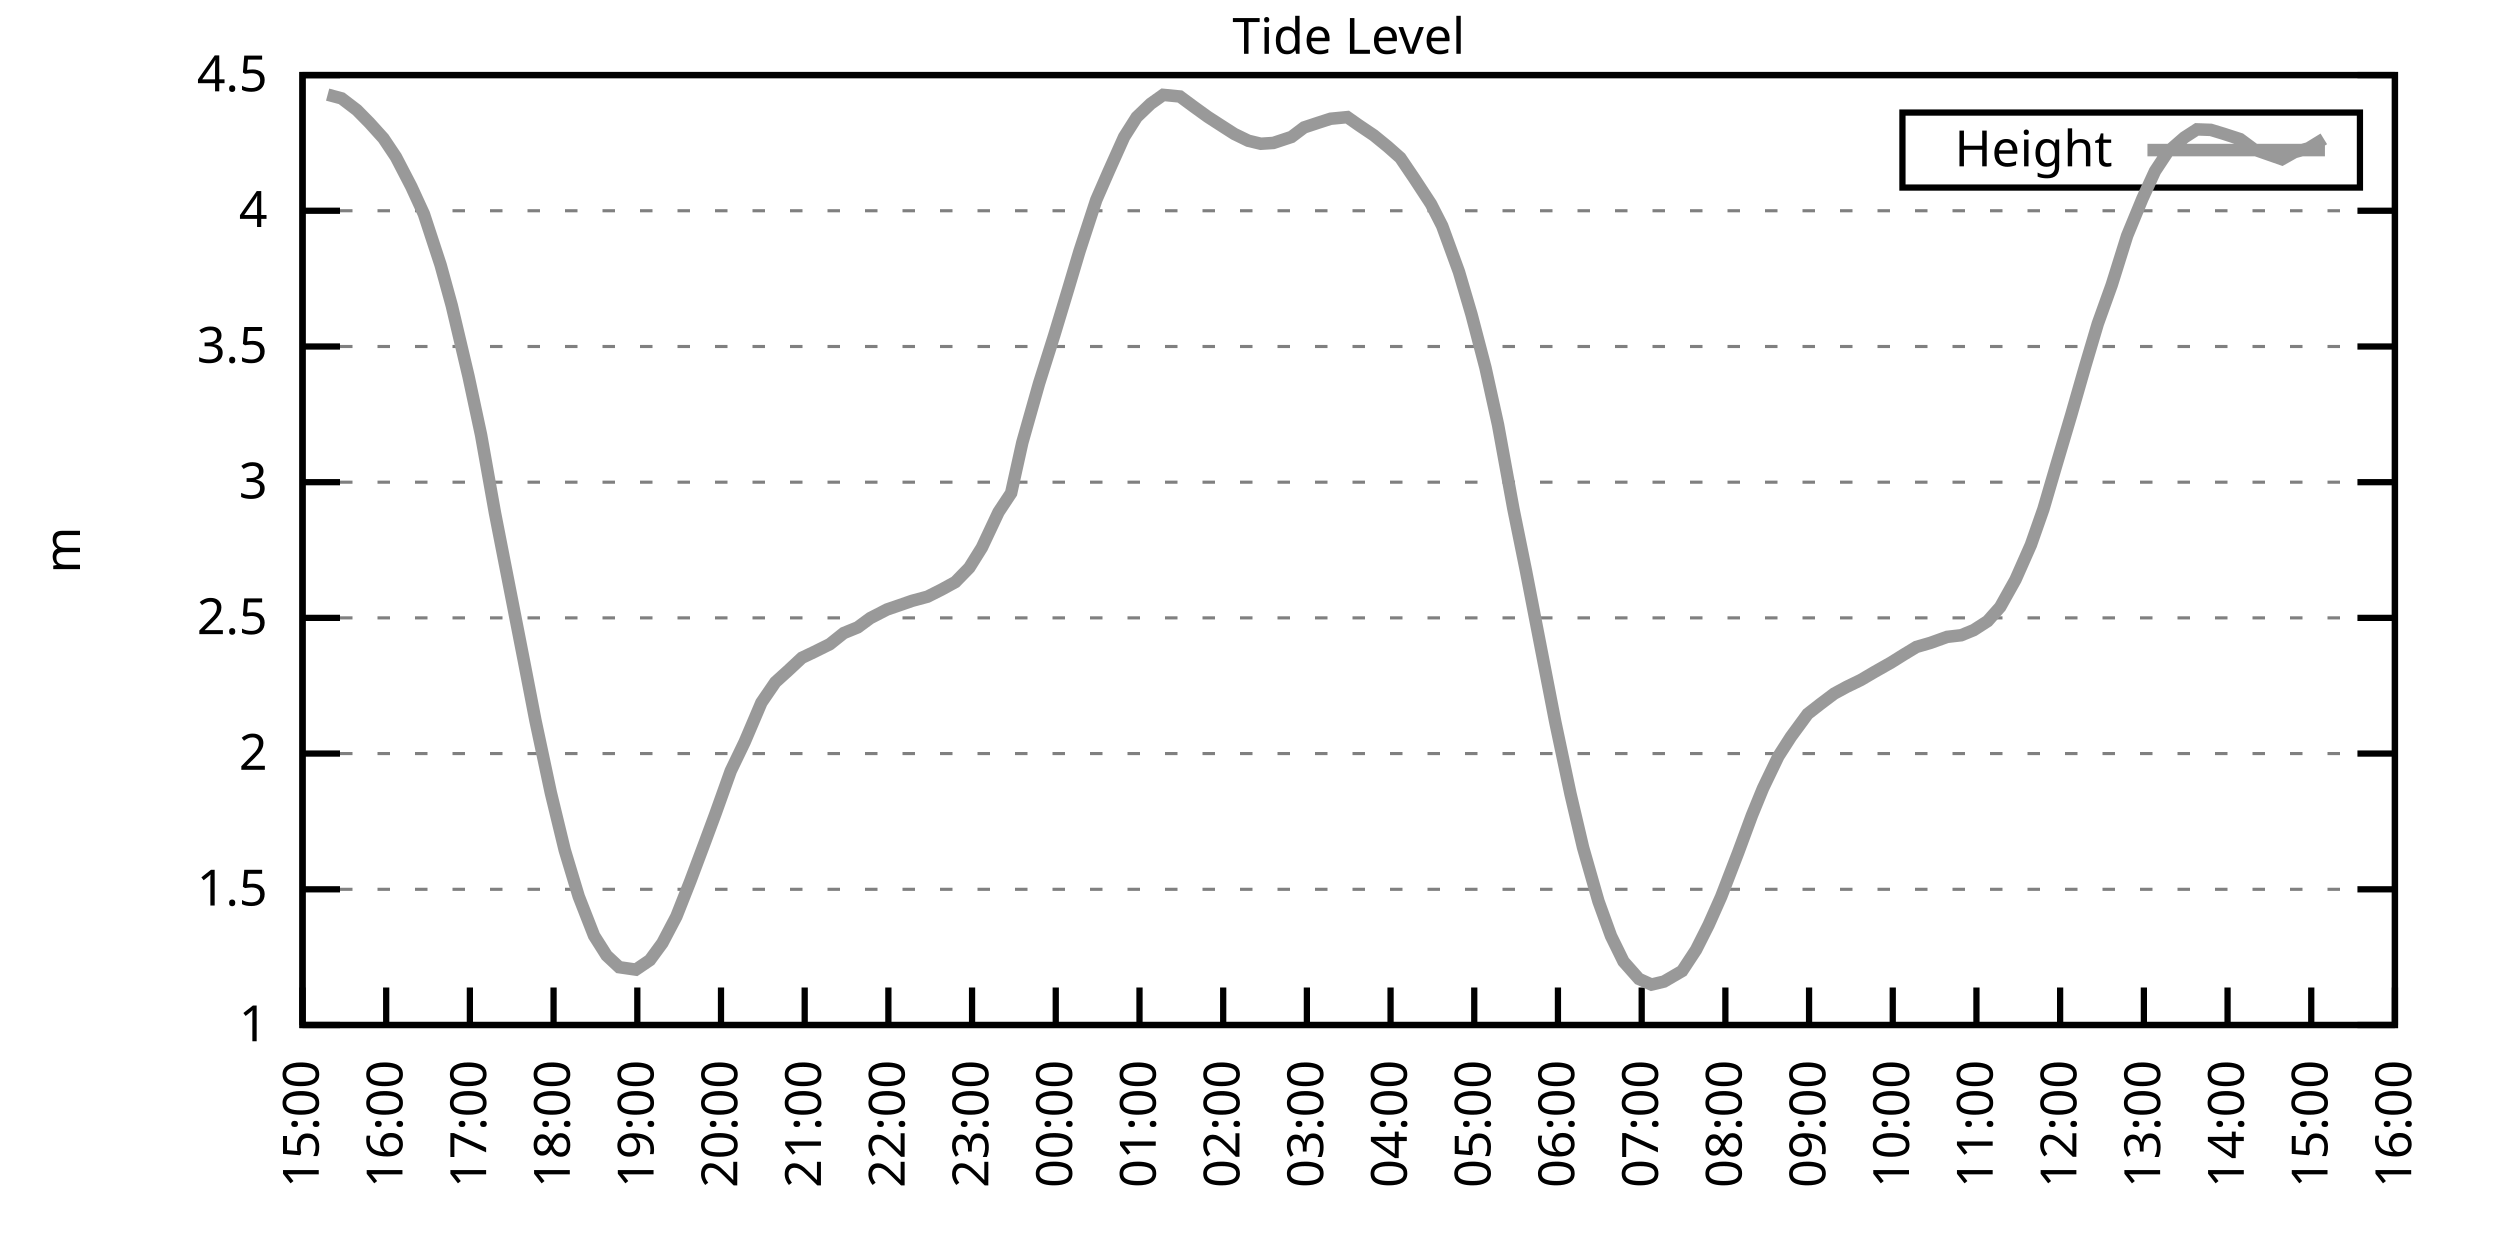
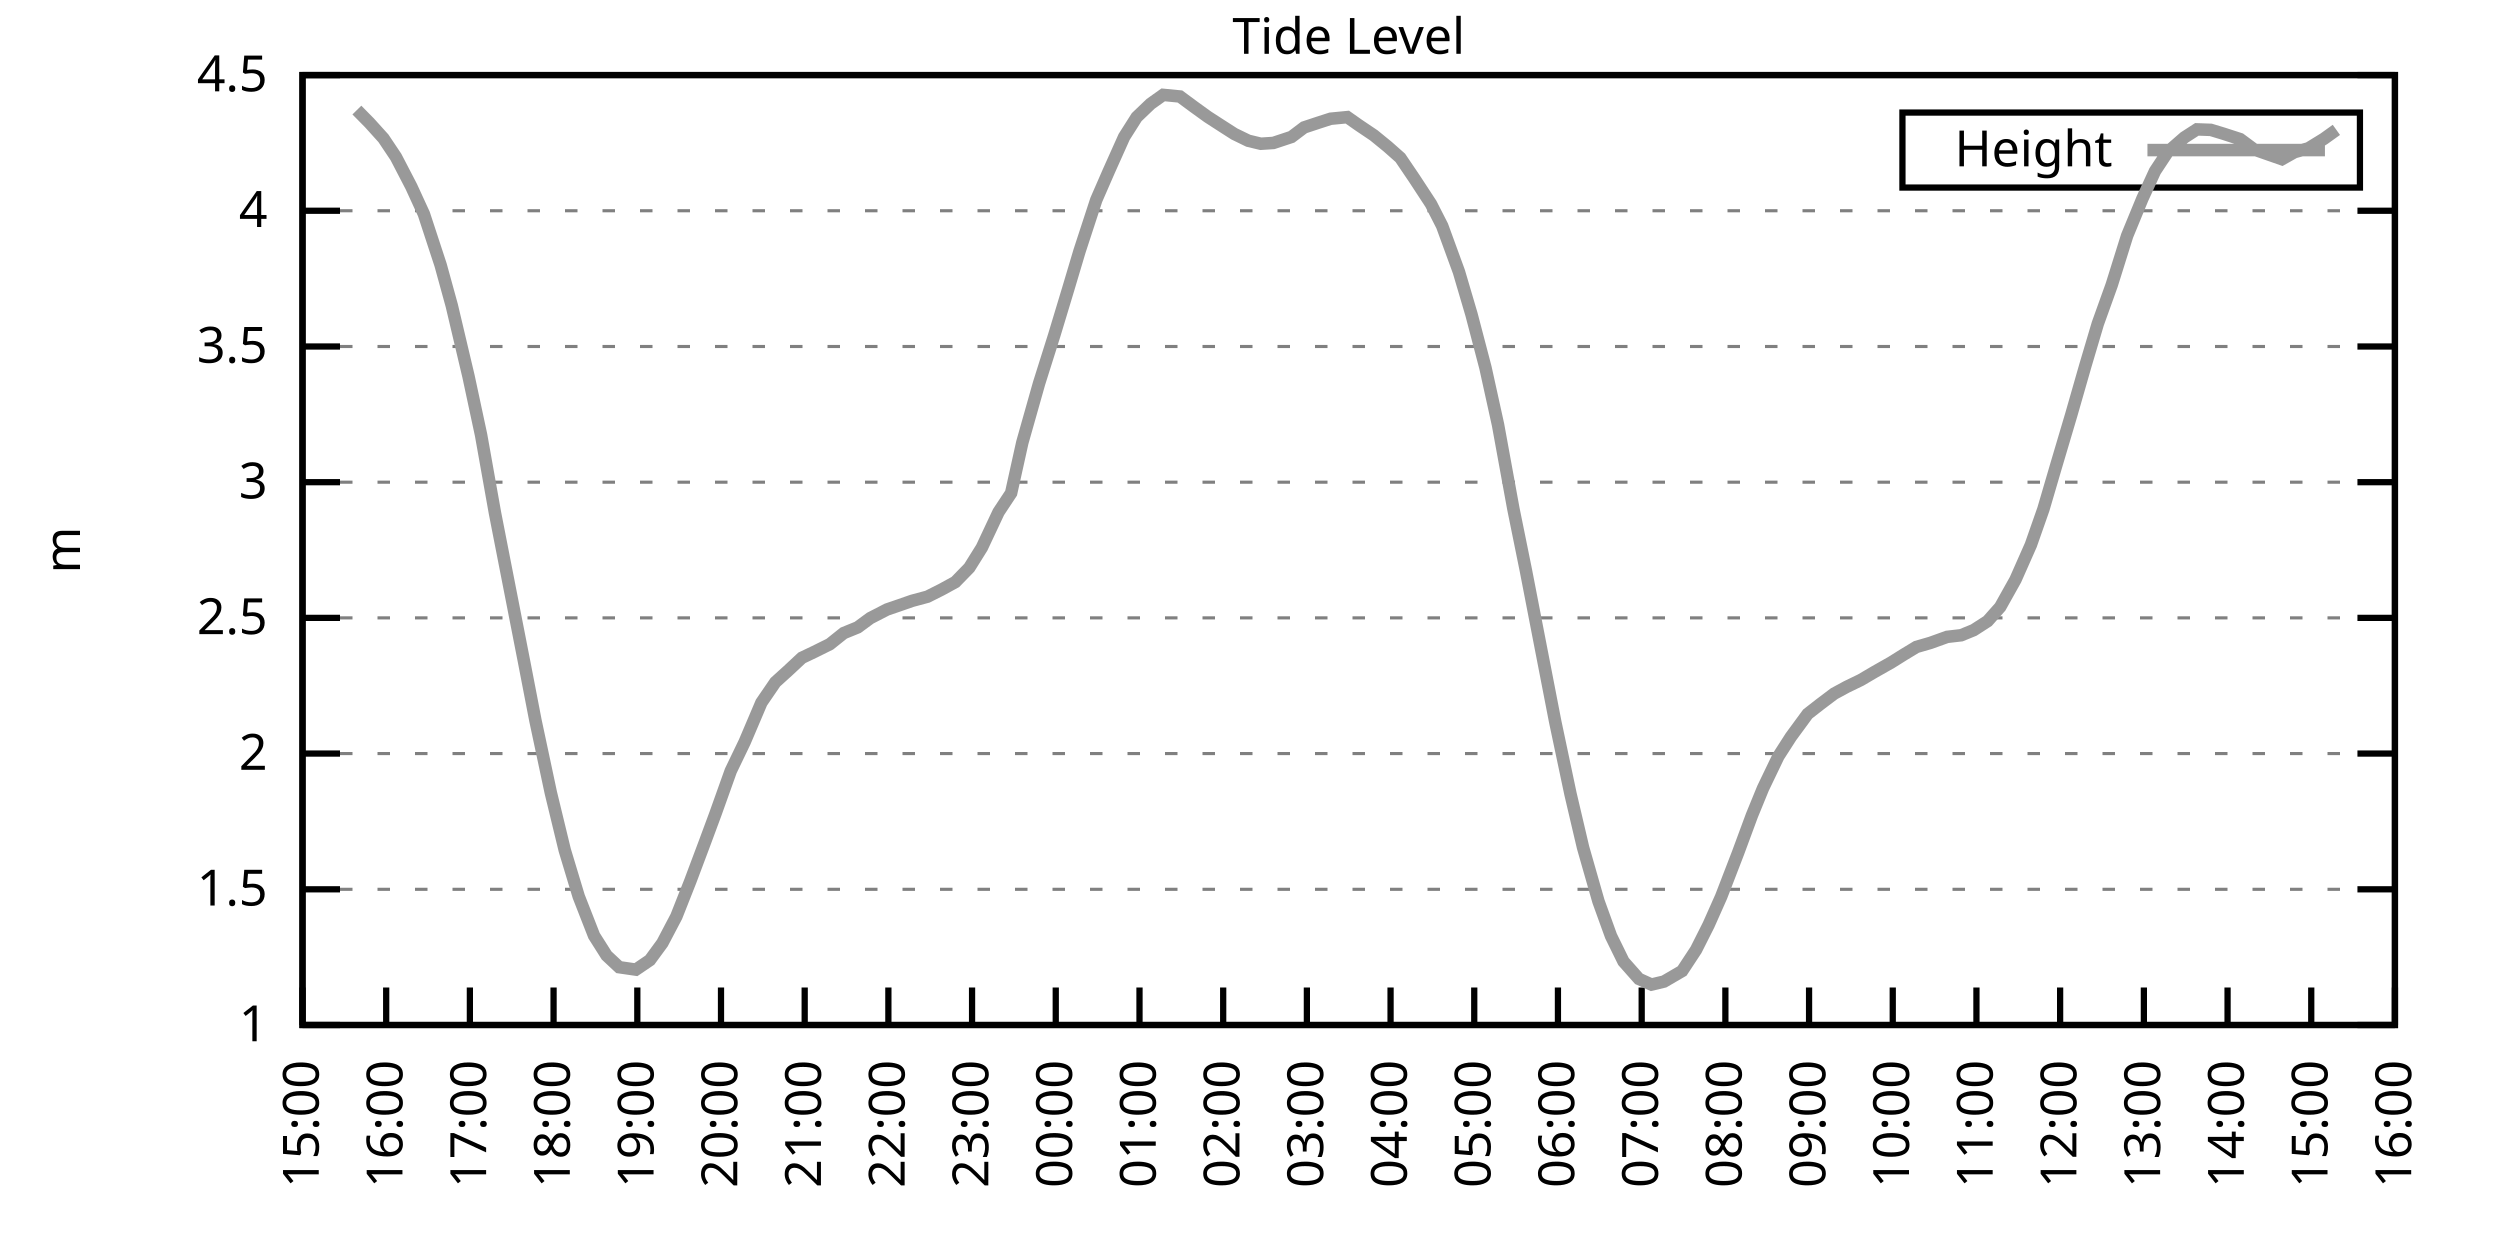
<svg xmlns="http://www.w3.org/2000/svg" xmlns:xlink="http://www.w3.org/1999/xlink" width="400" height="200" viewBox="0 0 400 200">
  <g id="gnuplot_canvas">
    <rect x="0" y="0" width="400" height="200" fill="none" />
    <defs>
      <circle id="gpDot" r="0.5" stroke-width="0.5" stroke="currentColor" />
      <path id="gpPt0" stroke-width="0.333" stroke="currentColor" d="M-1,0 h2 M0,-1 v2" />
      <path id="gpPt1" stroke-width="0.333" stroke="currentColor" d="M-1,-1 L1,1 M1,-1 L-1,1" />
      <path id="gpPt2" stroke-width="0.333" stroke="currentColor" d="M-1,0 L1,0 M0,-1 L0,1 M-1,-1 L1,1 M-1,1 L1,-1" />
      <rect id="gpPt3" stroke-width="0.333" stroke="currentColor" x="-1" y="-1" width="2" height="2" />
      <rect id="gpPt4" stroke-width="0.333" stroke="currentColor" fill="currentColor" x="-1" y="-1" width="2" height="2" />
      <circle id="gpPt5" stroke-width="0.333" stroke="currentColor" cx="0" cy="0" r="1" />
      <use xlink:href="#gpPt5" id="gpPt6" fill="currentColor" stroke="none" />
      <path id="gpPt7" stroke-width="0.333" stroke="currentColor" d="M0,-1.33 L-1.33,0.67 L1.33,0.67 z" />
      <use xlink:href="#gpPt7" id="gpPt8" fill="currentColor" stroke="none" />
      <use xlink:href="#gpPt7" id="gpPt9" stroke="currentColor" transform="rotate(180)" />
      <use xlink:href="#gpPt9" id="gpPt10" fill="currentColor" stroke="none" />
      <use xlink:href="#gpPt3" id="gpPt11" stroke="currentColor" transform="rotate(45)" />
      <use xlink:href="#gpPt11" id="gpPt12" fill="currentColor" stroke="none" />
      <path id="gpPt13" stroke-width="0.333" stroke="currentColor" d="M0,1.330 L1.265,0.411 L0.782,-1.067 L-0.782,-1.076 L-1.265,0.411 z" />
      <use xlink:href="#gpPt13" id="gpPt14" fill="currentColor" stroke="none" />
      <filter id="textbox" filterUnits="objectBoundingBox" x="0" y="0" height="1" width="1">
        <feFlood flood-color="white" flood-opacity="1" result="bgnd" />
        <feComposite in="SourceGraphic" in2="bgnd" operator="atop" />
      </filter>
      <filter id="greybox" filterUnits="objectBoundingBox" x="0" y="0" height="1" width="1">
        <feFlood flood-color="lightgrey" flood-opacity="1" result="grey" />
        <feComposite in="SourceGraphic" in2="grey" operator="atop" />
      </filter>
    </defs>
    <g fill="none" color="white" stroke="currentColor" stroke-width="1.00" stroke-linecap="butt" stroke-linejoin="miter">
</g>
    <g fill="none" color="black" stroke="currentColor" stroke-width="1.00" stroke-linecap="butt" stroke-linejoin="miter">
      <g stroke="none" shape-rendering="crispEdges">
        <polygon fill="rgb(255, 255, 255)" points="48.40,164.00 383.18,164.00 383.18,12.02 48.40,12.02 " />
      </g>
    </g>
    <g fill="none" color="black" stroke="currentColor" stroke-width="1.00" stroke-linecap="butt" stroke-linejoin="miter">
</g>
    <g fill="none" color="black" stroke="black" stroke-width="0.50" stroke-linecap="butt" stroke-linejoin="miter">
</g>
    <g fill="none" color="gray" stroke="currentColor" stroke-width="0.50" stroke-linecap="butt" stroke-linejoin="miter">
      <path stroke="gray" stroke-dasharray="2,4" class="gridline" d="M48.40,164.00 L383.19,164.00  " />
    </g>
    <g fill="none" color="gray" stroke="gray" stroke-width="1.00" stroke-linecap="butt" stroke-linejoin="miter">
</g>
    <g fill="none" color="black" stroke="currentColor" stroke-width="1.00" stroke-linecap="butt" stroke-linejoin="miter">
      <path stroke="black" d="M48.40,164.00 L54.40,164.00 M383.19,164.00 L377.19,164.00  " />
      <g transform="translate(42.80,166.60)" stroke="none" fill="black" font-family="Sans" font-size="8.00" text-anchor="end">
        <text>
          <tspan font-family="Sans"> 1</tspan>
        </text>
      </g>
    </g>
    <g fill="none" color="black" stroke="currentColor" stroke-width="1.00" stroke-linecap="butt" stroke-linejoin="miter">
</g>
    <g fill="none" color="black" stroke="black" stroke-width="0.50" stroke-linecap="butt" stroke-linejoin="miter">
</g>
    <g fill="none" color="gray" stroke="currentColor" stroke-width="0.50" stroke-linecap="butt" stroke-linejoin="miter">
      <path stroke="gray" stroke-dasharray="2,4" class="gridline" d="M48.40,142.29 L383.19,142.29  " />
    </g>
    <g fill="none" color="gray" stroke="gray" stroke-width="1.00" stroke-linecap="butt" stroke-linejoin="miter">
</g>
    <g fill="none" color="black" stroke="currentColor" stroke-width="1.00" stroke-linecap="butt" stroke-linejoin="miter">
      <path stroke="black" d="M48.40,142.29 L54.40,142.29 M383.19,142.29 L377.19,142.29  " />
      <g transform="translate(42.80,144.89)" stroke="none" fill="black" font-family="Sans" font-size="8.00" text-anchor="end">
        <text>
          <tspan font-family="Sans"> 1.5</tspan>
        </text>
      </g>
    </g>
    <g fill="none" color="black" stroke="currentColor" stroke-width="1.00" stroke-linecap="butt" stroke-linejoin="miter">
</g>
    <g fill="none" color="black" stroke="black" stroke-width="0.50" stroke-linecap="butt" stroke-linejoin="miter">
</g>
    <g fill="none" color="gray" stroke="currentColor" stroke-width="0.50" stroke-linecap="butt" stroke-linejoin="miter">
      <path stroke="gray" stroke-dasharray="2,4" class="gridline" d="M48.40,120.57 L383.19,120.57  " />
    </g>
    <g fill="none" color="gray" stroke="gray" stroke-width="1.00" stroke-linecap="butt" stroke-linejoin="miter">
</g>
    <g fill="none" color="black" stroke="currentColor" stroke-width="1.00" stroke-linecap="butt" stroke-linejoin="miter">
      <path stroke="black" d="M48.40,120.57 L54.40,120.57 M383.19,120.57 L377.19,120.57  " />
      <g transform="translate(42.80,123.17)" stroke="none" fill="black" font-family="Sans" font-size="8.00" text-anchor="end">
        <text>
          <tspan font-family="Sans"> 2</tspan>
        </text>
      </g>
    </g>
    <g fill="none" color="black" stroke="currentColor" stroke-width="1.00" stroke-linecap="butt" stroke-linejoin="miter">
</g>
    <g fill="none" color="black" stroke="black" stroke-width="0.50" stroke-linecap="butt" stroke-linejoin="miter">
</g>
    <g fill="none" color="gray" stroke="currentColor" stroke-width="0.50" stroke-linecap="butt" stroke-linejoin="miter">
      <path stroke="gray" stroke-dasharray="2,4" class="gridline" d="M48.40,98.86 L383.19,98.86  " />
    </g>
    <g fill="none" color="gray" stroke="gray" stroke-width="1.00" stroke-linecap="butt" stroke-linejoin="miter">
</g>
    <g fill="none" color="black" stroke="currentColor" stroke-width="1.00" stroke-linecap="butt" stroke-linejoin="miter">
      <path stroke="black" d="M48.40,98.86 L54.40,98.86 M383.19,98.86 L377.19,98.86  " />
      <g transform="translate(42.80,101.46)" stroke="none" fill="black" font-family="Sans" font-size="8.00" text-anchor="end">
        <text>
          <tspan font-family="Sans"> 2.5</tspan>
        </text>
      </g>
    </g>
    <g fill="none" color="black" stroke="currentColor" stroke-width="1.00" stroke-linecap="butt" stroke-linejoin="miter">
</g>
    <g fill="none" color="black" stroke="black" stroke-width="0.50" stroke-linecap="butt" stroke-linejoin="miter">
</g>
    <g fill="none" color="gray" stroke="currentColor" stroke-width="0.50" stroke-linecap="butt" stroke-linejoin="miter">
      <path stroke="gray" stroke-dasharray="2,4" class="gridline" d="M48.40,77.15 L383.19,77.15  " />
    </g>
    <g fill="none" color="gray" stroke="gray" stroke-width="1.00" stroke-linecap="butt" stroke-linejoin="miter">
</g>
    <g fill="none" color="black" stroke="currentColor" stroke-width="1.00" stroke-linecap="butt" stroke-linejoin="miter">
      <path stroke="black" d="M48.40,77.15 L54.40,77.15 M383.19,77.15 L377.19,77.15  " />
      <g transform="translate(42.80,79.75)" stroke="none" fill="black" font-family="Sans" font-size="8.00" text-anchor="end">
        <text>
          <tspan font-family="Sans"> 3</tspan>
        </text>
      </g>
    </g>
    <g fill="none" color="black" stroke="currentColor" stroke-width="1.00" stroke-linecap="butt" stroke-linejoin="miter">
</g>
    <g fill="none" color="black" stroke="black" stroke-width="0.50" stroke-linecap="butt" stroke-linejoin="miter">
</g>
    <g fill="none" color="gray" stroke="currentColor" stroke-width="0.50" stroke-linecap="butt" stroke-linejoin="miter">
      <path stroke="gray" stroke-dasharray="2,4" class="gridline" d="M48.40,55.44 L383.19,55.44  " />
    </g>
    <g fill="none" color="gray" stroke="gray" stroke-width="1.00" stroke-linecap="butt" stroke-linejoin="miter">
</g>
    <g fill="none" color="black" stroke="currentColor" stroke-width="1.00" stroke-linecap="butt" stroke-linejoin="miter">
      <path stroke="black" d="M48.40,55.44 L54.40,55.44 M383.19,55.44 L377.19,55.44  " />
      <g transform="translate(42.80,58.04)" stroke="none" fill="black" font-family="Sans" font-size="8.00" text-anchor="end">
        <text>
          <tspan font-family="Sans"> 3.5</tspan>
        </text>
      </g>
    </g>
    <g fill="none" color="black" stroke="currentColor" stroke-width="1.00" stroke-linecap="butt" stroke-linejoin="miter">
</g>
    <g fill="none" color="black" stroke="black" stroke-width="0.50" stroke-linecap="butt" stroke-linejoin="miter">
</g>
    <g fill="none" color="gray" stroke="currentColor" stroke-width="0.50" stroke-linecap="butt" stroke-linejoin="miter">
      <path stroke="gray" stroke-dasharray="2,4" class="gridline" d="M48.40,33.72 L383.19,33.72  " />
    </g>
    <g fill="none" color="gray" stroke="gray" stroke-width="1.00" stroke-linecap="butt" stroke-linejoin="miter">
</g>
    <g fill="none" color="black" stroke="currentColor" stroke-width="1.00" stroke-linecap="butt" stroke-linejoin="miter">
      <path stroke="black" d="M48.40,33.72 L54.40,33.72 M383.19,33.72 L377.19,33.72  " />
      <g transform="translate(42.80,36.32)" stroke="none" fill="black" font-family="Sans" font-size="8.00" text-anchor="end">
        <text>
          <tspan font-family="Sans"> 4</tspan>
        </text>
      </g>
    </g>
    <g fill="none" color="black" stroke="currentColor" stroke-width="1.00" stroke-linecap="butt" stroke-linejoin="miter">
</g>
    <g fill="none" color="black" stroke="black" stroke-width="0.50" stroke-linecap="butt" stroke-linejoin="miter">
</g>
    <g fill="none" color="gray" stroke="currentColor" stroke-width="0.50" stroke-linecap="butt" stroke-linejoin="miter">
      <path stroke="gray" stroke-dasharray="2,4" class="gridline" d="M48.40,12.01 L383.19,12.01  " />
    </g>
    <g fill="none" color="gray" stroke="gray" stroke-width="1.00" stroke-linecap="butt" stroke-linejoin="miter">
</g>
    <g fill="none" color="black" stroke="currentColor" stroke-width="1.00" stroke-linecap="butt" stroke-linejoin="miter">
      <path stroke="black" d="M48.40,12.01 L54.40,12.01 M383.19,12.01 L377.19,12.01  " />
      <g transform="translate(42.80,14.61)" stroke="none" fill="black" font-family="Sans" font-size="8.00" text-anchor="end">
        <text>
          <tspan font-family="Sans"> 4.5</tspan>
        </text>
      </g>
    </g>
    <g fill="none" color="black" stroke="currentColor" stroke-width="1.00" stroke-linecap="butt" stroke-linejoin="miter">
      <path stroke="black" d="M48.40,164.00 L48.40,158.00  " />
      <g transform="translate(51.00,169.60) rotate(270.00)" stroke="none" fill="black" font-family="Sans" font-size="8.00" text-anchor="end">
        <text>
          <tspan font-family="Sans">15:00</tspan>
        </text>
      </g>
    </g>
    <g fill="none" color="black" stroke="currentColor" stroke-width="1.00" stroke-linecap="butt" stroke-linejoin="miter">
      <path stroke="black" d="M61.79,164.00 L61.79,158.00  " />
      <g transform="translate(64.39,169.60) rotate(270.00)" stroke="none" fill="black" font-family="Sans" font-size="8.00" text-anchor="end">
        <text>
          <tspan font-family="Sans">16:00</tspan>
        </text>
      </g>
    </g>
    <g fill="none" color="black" stroke="currentColor" stroke-width="1.00" stroke-linecap="butt" stroke-linejoin="miter">
      <path stroke="black" d="M75.18,164.00 L75.18,158.00  " />
      <g transform="translate(77.78,169.60) rotate(270.00)" stroke="none" fill="black" font-family="Sans" font-size="8.00" text-anchor="end">
        <text>
          <tspan font-family="Sans">17:00</tspan>
        </text>
      </g>
    </g>
    <g fill="none" color="black" stroke="currentColor" stroke-width="1.00" stroke-linecap="butt" stroke-linejoin="miter">
      <path stroke="black" d="M88.57,164.00 L88.57,158.00  " />
      <g transform="translate(91.17,169.60) rotate(270.00)" stroke="none" fill="black" font-family="Sans" font-size="8.00" text-anchor="end">
        <text>
          <tspan font-family="Sans">18:00</tspan>
        </text>
      </g>
    </g>
    <g fill="none" color="black" stroke="currentColor" stroke-width="1.00" stroke-linecap="butt" stroke-linejoin="miter">
      <path stroke="black" d="M101.97,164.00 L101.97,158.00  " />
      <g transform="translate(104.57,169.60) rotate(270.00)" stroke="none" fill="black" font-family="Sans" font-size="8.00" text-anchor="end">
        <text>
          <tspan font-family="Sans">19:00</tspan>
        </text>
      </g>
    </g>
    <g fill="none" color="black" stroke="currentColor" stroke-width="1.00" stroke-linecap="butt" stroke-linejoin="miter">
      <path stroke="black" d="M115.36,164.00 L115.36,158.00  " />
      <g transform="translate(117.96,169.60) rotate(270.00)" stroke="none" fill="black" font-family="Sans" font-size="8.00" text-anchor="end">
        <text>
          <tspan font-family="Sans">20:00</tspan>
        </text>
      </g>
    </g>
    <g fill="none" color="black" stroke="currentColor" stroke-width="1.00" stroke-linecap="butt" stroke-linejoin="miter">
      <path stroke="black" d="M128.75,164.00 L128.75,158.00  " />
      <g transform="translate(131.35,169.60) rotate(270.00)" stroke="none" fill="black" font-family="Sans" font-size="8.00" text-anchor="end">
        <text>
          <tspan font-family="Sans">21:00</tspan>
        </text>
      </g>
    </g>
    <g fill="none" color="black" stroke="currentColor" stroke-width="1.00" stroke-linecap="butt" stroke-linejoin="miter">
      <path stroke="black" d="M142.14,164.00 L142.14,158.00  " />
      <g transform="translate(144.74,169.60) rotate(270.00)" stroke="none" fill="black" font-family="Sans" font-size="8.00" text-anchor="end">
        <text>
          <tspan font-family="Sans">22:00</tspan>
        </text>
      </g>
    </g>
    <g fill="none" color="black" stroke="currentColor" stroke-width="1.00" stroke-linecap="butt" stroke-linejoin="miter">
      <path stroke="black" d="M155.53,164.00 L155.53,158.00  " />
      <g transform="translate(158.13,169.60) rotate(270.00)" stroke="none" fill="black" font-family="Sans" font-size="8.00" text-anchor="end">
        <text>
          <tspan font-family="Sans">23:00</tspan>
        </text>
      </g>
    </g>
    <g fill="none" color="black" stroke="currentColor" stroke-width="1.00" stroke-linecap="butt" stroke-linejoin="miter">
      <path stroke="black" d="M168.92,164.00 L168.92,158.00  " />
      <g transform="translate(171.52,169.60) rotate(270.00)" stroke="none" fill="black" font-family="Sans" font-size="8.00" text-anchor="end">
        <text>
          <tspan font-family="Sans">00:00</tspan>
        </text>
      </g>
    </g>
    <g fill="none" color="black" stroke="currentColor" stroke-width="1.00" stroke-linecap="butt" stroke-linejoin="miter">
      <path stroke="black" d="M182.32,164.00 L182.32,158.00  " />
      <g transform="translate(184.92,169.60) rotate(270.00)" stroke="none" fill="black" font-family="Sans" font-size="8.00" text-anchor="end">
        <text>
          <tspan font-family="Sans">01:00</tspan>
        </text>
      </g>
    </g>
    <g fill="none" color="black" stroke="currentColor" stroke-width="1.00" stroke-linecap="butt" stroke-linejoin="miter">
      <path stroke="black" d="M195.71,164.00 L195.71,158.00  " />
      <g transform="translate(198.31,169.60) rotate(270.00)" stroke="none" fill="black" font-family="Sans" font-size="8.00" text-anchor="end">
        <text>
          <tspan font-family="Sans">02:00</tspan>
        </text>
      </g>
    </g>
    <g fill="none" color="black" stroke="currentColor" stroke-width="1.00" stroke-linecap="butt" stroke-linejoin="miter">
      <path stroke="black" d="M209.10,164.00 L209.10,158.00  " />
      <g transform="translate(211.70,169.60) rotate(270.00)" stroke="none" fill="black" font-family="Sans" font-size="8.00" text-anchor="end">
        <text>
          <tspan font-family="Sans">03:00</tspan>
        </text>
      </g>
    </g>
    <g fill="none" color="black" stroke="currentColor" stroke-width="1.00" stroke-linecap="butt" stroke-linejoin="miter">
      <path stroke="black" d="M222.49,164.00 L222.49,158.00  " />
      <g transform="translate(225.09,169.60) rotate(270.00)" stroke="none" fill="black" font-family="Sans" font-size="8.00" text-anchor="end">
        <text>
          <tspan font-family="Sans">04:00</tspan>
        </text>
      </g>
    </g>
    <g fill="none" color="black" stroke="currentColor" stroke-width="1.00" stroke-linecap="butt" stroke-linejoin="miter">
      <path stroke="black" d="M235.88,164.00 L235.88,158.00  " />
      <g transform="translate(238.48,169.60) rotate(270.00)" stroke="none" fill="black" font-family="Sans" font-size="8.00" text-anchor="end">
        <text>
          <tspan font-family="Sans">05:00</tspan>
        </text>
      </g>
    </g>
    <g fill="none" color="black" stroke="currentColor" stroke-width="1.00" stroke-linecap="butt" stroke-linejoin="miter">
      <path stroke="black" d="M249.27,164.00 L249.27,158.00  " />
      <g transform="translate(251.87,169.60) rotate(270.00)" stroke="none" fill="black" font-family="Sans" font-size="8.00" text-anchor="end">
        <text>
          <tspan font-family="Sans">06:00</tspan>
        </text>
      </g>
    </g>
    <g fill="none" color="black" stroke="currentColor" stroke-width="1.00" stroke-linecap="butt" stroke-linejoin="miter">
      <path stroke="black" d="M262.67,164.00 L262.67,158.00  " />
      <g transform="translate(265.27,169.60) rotate(270.00)" stroke="none" fill="black" font-family="Sans" font-size="8.00" text-anchor="end">
        <text>
          <tspan font-family="Sans">07:00</tspan>
        </text>
      </g>
    </g>
    <g fill="none" color="black" stroke="currentColor" stroke-width="1.00" stroke-linecap="butt" stroke-linejoin="miter">
      <path stroke="black" d="M276.06,164.00 L276.06,158.00  " />
      <g transform="translate(278.66,169.60) rotate(270.00)" stroke="none" fill="black" font-family="Sans" font-size="8.00" text-anchor="end">
        <text>
          <tspan font-family="Sans">08:00</tspan>
        </text>
      </g>
    </g>
    <g fill="none" color="black" stroke="currentColor" stroke-width="1.00" stroke-linecap="butt" stroke-linejoin="miter">
      <path stroke="black" d="M289.45,164.00 L289.45,158.00  " />
      <g transform="translate(292.05,169.60) rotate(270.00)" stroke="none" fill="black" font-family="Sans" font-size="8.00" text-anchor="end">
        <text>
          <tspan font-family="Sans">09:00</tspan>
        </text>
      </g>
    </g>
    <g fill="none" color="black" stroke="currentColor" stroke-width="1.00" stroke-linecap="butt" stroke-linejoin="miter">
      <path stroke="black" d="M302.84,164.00 L302.84,158.00  " />
      <g transform="translate(305.44,169.60) rotate(270.00)" stroke="none" fill="black" font-family="Sans" font-size="8.00" text-anchor="end">
        <text>
          <tspan font-family="Sans">10:00</tspan>
        </text>
      </g>
    </g>
    <g fill="none" color="black" stroke="currentColor" stroke-width="1.00" stroke-linecap="butt" stroke-linejoin="miter">
      <path stroke="black" d="M316.23,164.00 L316.23,158.00  " />
      <g transform="translate(318.83,169.60) rotate(270.00)" stroke="none" fill="black" font-family="Sans" font-size="8.00" text-anchor="end">
        <text>
          <tspan font-family="Sans">11:00</tspan>
        </text>
      </g>
    </g>
    <g fill="none" color="black" stroke="currentColor" stroke-width="1.00" stroke-linecap="butt" stroke-linejoin="miter">
      <path stroke="black" d="M329.62,164.00 L329.62,158.00  " />
      <g transform="translate(332.22,169.60) rotate(270.00)" stroke="none" fill="black" font-family="Sans" font-size="8.00" text-anchor="end">
        <text>
          <tspan font-family="Sans">12:00</tspan>
        </text>
      </g>
    </g>
    <g fill="none" color="black" stroke="currentColor" stroke-width="1.00" stroke-linecap="butt" stroke-linejoin="miter">
      <path stroke="black" d="M343.02,164.00 L343.02,158.00  " />
      <g transform="translate(345.62,169.60) rotate(270.00)" stroke="none" fill="black" font-family="Sans" font-size="8.00" text-anchor="end">
        <text>
          <tspan font-family="Sans">13:00</tspan>
        </text>
      </g>
    </g>
    <g fill="none" color="black" stroke="currentColor" stroke-width="1.00" stroke-linecap="butt" stroke-linejoin="miter">
      <path stroke="black" d="M356.41,164.00 L356.41,158.00  " />
      <g transform="translate(359.01,169.60) rotate(270.00)" stroke="none" fill="black" font-family="Sans" font-size="8.00" text-anchor="end">
        <text>
          <tspan font-family="Sans">14:00</tspan>
        </text>
      </g>
    </g>
    <g fill="none" color="black" stroke="currentColor" stroke-width="1.00" stroke-linecap="butt" stroke-linejoin="miter">
      <path stroke="black" d="M369.80,164.00 L369.80,158.00  " />
      <g transform="translate(372.40,169.60) rotate(270.00)" stroke="none" fill="black" font-family="Sans" font-size="8.00" text-anchor="end">
        <text>
          <tspan font-family="Sans">15:00</tspan>
        </text>
      </g>
    </g>
    <g fill="none" color="black" stroke="currentColor" stroke-width="1.00" stroke-linecap="butt" stroke-linejoin="miter">
      <path stroke="black" d="M383.19,164.00 L383.19,158.00  " />
      <g transform="translate(385.79,169.60) rotate(270.00)" stroke="none" fill="black" font-family="Sans" font-size="8.00" text-anchor="end">
        <text>
          <tspan font-family="Sans">16:00</tspan>
        </text>
      </g>
    </g>
    <g fill="none" color="black" stroke="currentColor" stroke-width="1.00" stroke-linecap="butt" stroke-linejoin="miter">
</g>
    <g fill="none" color="black" stroke="currentColor" stroke-width="1.00" stroke-linecap="butt" stroke-linejoin="miter">
      <path stroke="black" d="M48.40,12.01 L48.40,164.00 L383.19,164.00 L383.19,12.01 L48.40,12.01 Z  " />
    </g>
    <g fill="none" color="black" stroke="currentColor" stroke-width="1.00" stroke-linecap="butt" stroke-linejoin="miter">
</g>
    <g fill="none" color="black" stroke="currentColor" stroke-width="1.00" stroke-linecap="butt" stroke-linejoin="miter">
      <path stroke="black" d="M304.39,30.01 L304.39,18.01 L377.59,18.01 L377.59,30.01 L304.39,30.01 Z  " />
    </g>
    <g id="Tide_level_plot_1">
      <g fill="none" color="white" stroke="black" stroke-width="2.00" stroke-linecap="butt" stroke-linejoin="miter">
</g>
      <g fill="none" color="black" stroke="currentColor" stroke-width="2.00" stroke-linecap="butt" stroke-linejoin="miter">
        <g transform="translate(337.99,26.61)" stroke="none" fill="black" font-family="Sans" font-size="8.00" text-anchor="end">
          <text>
            <tspan font-family="Sans">Height</tspan>
          </text>
        </g>
      </g>
      <g fill="none" color="black" stroke="currentColor" stroke-width="2.00" stroke-linecap="butt" stroke-linejoin="miter">
-         <path stroke="rgb(153, 153, 153)" d="M343.59,24.01 L371.99,24.01 M52.42,15.14 L54.65,15.74 L57.10,17.61 L59.11,19.65 L61.35,22.13 L63.35,25.12   L65.81,29.86 L67.82,34.24 L70.50,42.41 L72.28,48.88 L74.96,60.21 L76.97,69.59 L79.20,82.10 L79.87,85.53   L83.89,106.07 L85.67,115.28 L88.13,126.83 L90.36,136.03 L92.59,143.42 L95.05,149.71 L97.06,152.88 L99.06,154.75   L101.74,155.14 L103.98,153.62 L105.98,150.89 L108.22,146.63 L110.45,140.98 L112.68,135.04 L114.47,130.21 L116.92,123.35   L119.15,118.71 L121.83,112.41 L124.06,109.15 L126.07,107.33 L128.30,105.25 L130.31,104.29 L132.77,103.07 L135.00,101.29   L137.23,100.38 L139.24,98.90 L141.92,97.52 L143.70,96.91 L145.94,96.13 L148.39,95.47 L150.62,94.35 L152.85,93.13   L155.09,90.83 L157.10,87.61 L159.77,81.93 L161.78,78.89 L163.57,70.81 L166.25,61.34 L168.70,53.57 L170.93,46.19   L172.72,40.19 L175.40,31.99 L177.41,27.38 L179.86,21.91 L181.87,18.74 L184.10,16.61 L186.11,15.18 L188.79,15.44   L191.02,17.09 L193.25,18.70 L195.26,20.00 L197.49,21.43 L199.73,22.52 L201.73,23.00 L203.74,22.87 L206.64,21.91   L208.65,20.39 L210.88,19.65 L212.89,19.00 L215.57,18.74 L217.36,20.00 L219.81,21.65 L222.04,23.47 L224.05,25.25   L226.29,28.56 L228.96,32.64 L230.75,36.15 L233.43,43.49 L235.44,50.31 L237.67,58.82 L239.68,67.94 L242.13,81.36   L244.14,91.26 L246.15,101.64 L248.83,115.45 L251.28,127.04 L253.29,135.60 L255.75,144.20 L257.76,149.76 L259.76,153.84   L262.22,156.62 L264.23,157.53 L266.24,157.05 L269.14,155.36 L271.37,151.97 L273.38,147.98 L275.39,143.46 L278.07,136.51   L280.30,130.48 L282.08,126.13 L284.54,121.01 L286.55,117.88 L289.23,114.23 L291.23,112.67 L293.47,110.98 L295.48,109.89   L297.71,108.81 L299.94,107.50 L302.62,105.98 L304.63,104.72 L306.63,103.51 L308.87,102.86 L311.54,101.90 L313.78,101.64   L315.79,100.82 L318.02,99.38 L320.03,97.12 L322.48,92.74 L324.94,87.18 L326.95,81.45 L328.95,74.63 L331.41,66.34   L333.64,58.56 L335.65,51.79 L337.88,45.58 L340.34,37.72 L342.79,31.77 L344.80,27.38 L346.81,24.34 L349.49,22.00   L351.50,20.70 L353.73,20.78 L355.74,21.39 L358.42,22.26 L360.65,23.91 L362.88,24.69 L365.11,25.47 L367.12,24.34   L369.35,23.73 L371.81,22.22  " />
+         <path stroke="rgb(153, 153, 153)" d="M343.59,24.01 L371.99,24.01 M57.10,17.61 L59.11,19.65 L61.35,22.13 L63.35,25.12 L65.81,29.86 L67.82,34.24   L70.50,42.41 L72.28,48.88 L74.96,60.21 L76.97,69.59 L79.20,82.10 L79.87,85.53 L83.89,106.07 L85.67,115.28   L88.13,126.83 L90.36,136.03 L92.59,143.42 L95.05,149.71 L97.06,152.88 L99.06,154.75 L101.74,155.14 L103.98,153.62   L105.98,150.89 L108.22,146.63 L110.45,140.98 L112.68,135.04 L114.47,130.21 L116.92,123.35 L119.15,118.71 L121.83,112.41   L124.06,109.15 L126.07,107.33 L128.30,105.25 L130.31,104.29 L132.77,103.07 L135.00,101.29 L137.23,100.38 L139.24,98.90   L141.92,97.52 L143.70,96.91 L145.94,96.13 L148.39,95.47 L150.62,94.35 L152.85,93.13 L155.09,90.83 L157.10,87.61   L159.77,81.93 L161.78,78.89 L163.57,70.81 L166.25,61.34 L168.70,53.57 L170.93,46.19 L172.72,40.19 L175.40,31.99   L177.41,27.38 L179.86,21.91 L181.87,18.74 L184.10,16.61 L186.11,15.18 L188.79,15.44 L191.02,17.09 L193.25,18.70   L195.26,20.00 L197.49,21.43 L199.73,22.52 L201.73,23.00 L203.74,22.87 L206.64,21.91 L208.65,20.39 L210.88,19.65   L212.89,19.00 L215.57,18.74 L217.36,20.00 L219.81,21.65 L222.04,23.47 L224.05,25.25 L226.29,28.56 L228.96,32.64   L230.75,36.15 L233.43,43.49 L235.44,50.31 L237.67,58.82 L239.68,67.94 L242.13,81.36 L244.14,91.26 L246.15,101.64   L248.83,115.45 L251.28,127.04 L253.29,135.60 L255.75,144.20 L257.76,149.76 L259.76,153.84 L262.22,156.62 L264.23,157.53   L266.24,157.05 L269.14,155.36 L271.37,151.97 L273.38,147.98 L275.39,143.46 L278.07,136.51 L280.30,130.48 L282.08,126.13   L284.54,121.01 L286.55,117.88 L289.23,114.23 L291.23,112.67 L293.47,110.98 L295.48,109.89 L297.71,108.81 L299.94,107.50   L302.62,105.98 L304.63,104.72 L306.63,103.51 L308.87,102.86 L311.54,101.90 L313.78,101.64 L315.79,100.82 L318.02,99.38   L320.03,97.12 L322.48,92.74 L324.94,87.18 L326.95,81.45 L328.95,74.63 L331.41,66.34 L333.64,58.56 L335.65,51.79   L337.88,45.58 L340.34,37.72 L342.79,31.77 L344.80,27.38 L346.81,24.34 L349.49,22.00 L351.50,20.70 L353.73,20.78   L355.74,21.39 L358.42,22.26 L360.65,23.91 L362.88,24.69 L365.11,25.47 L367.12,24.34 L369.35,23.73 L371.81,22.22   L373.82,20.78  " />
      </g>
    </g>
    <g fill="none" color="black" stroke="currentColor" stroke-width="2.00" stroke-linecap="butt" stroke-linejoin="miter">
</g>
    <g fill="none" color="black" stroke="black" stroke-width="1.00" stroke-linecap="butt" stroke-linejoin="miter">
</g>
    <g fill="none" color="black" stroke="currentColor" stroke-width="1.00" stroke-linecap="butt" stroke-linejoin="miter">
      <path stroke="black" d="M48.40,12.01 L48.40,164.00 L383.19,164.00 L383.19,12.01 L48.40,12.01 Z  " />
      <g transform="translate(12.80,88.01) rotate(270.00)" stroke="none" fill="black" font-family="Sans" font-size="8.00" text-anchor="middle">
        <text>
          <tspan font-family="Sans">m</tspan>
        </text>
      </g>
    </g>
    <g fill="none" color="black" stroke="currentColor" stroke-width="1.00" stroke-linecap="butt" stroke-linejoin="miter">
</g>
    <g fill="none" color="black" stroke="currentColor" stroke-width="1.00" stroke-linecap="butt" stroke-linejoin="miter">
      <g transform="translate(215.79,8.61)" stroke="none" fill="black" font-family="Sans" font-size="8.00" text-anchor="middle">
        <text>
          <tspan font-family="Sans">Tide Level</tspan>
        </text>
      </g>
    </g>
    <g fill="none" color="black" stroke="currentColor" stroke-width="1.00" stroke-linecap="butt" stroke-linejoin="miter">
</g>
  </g>
</svg>
